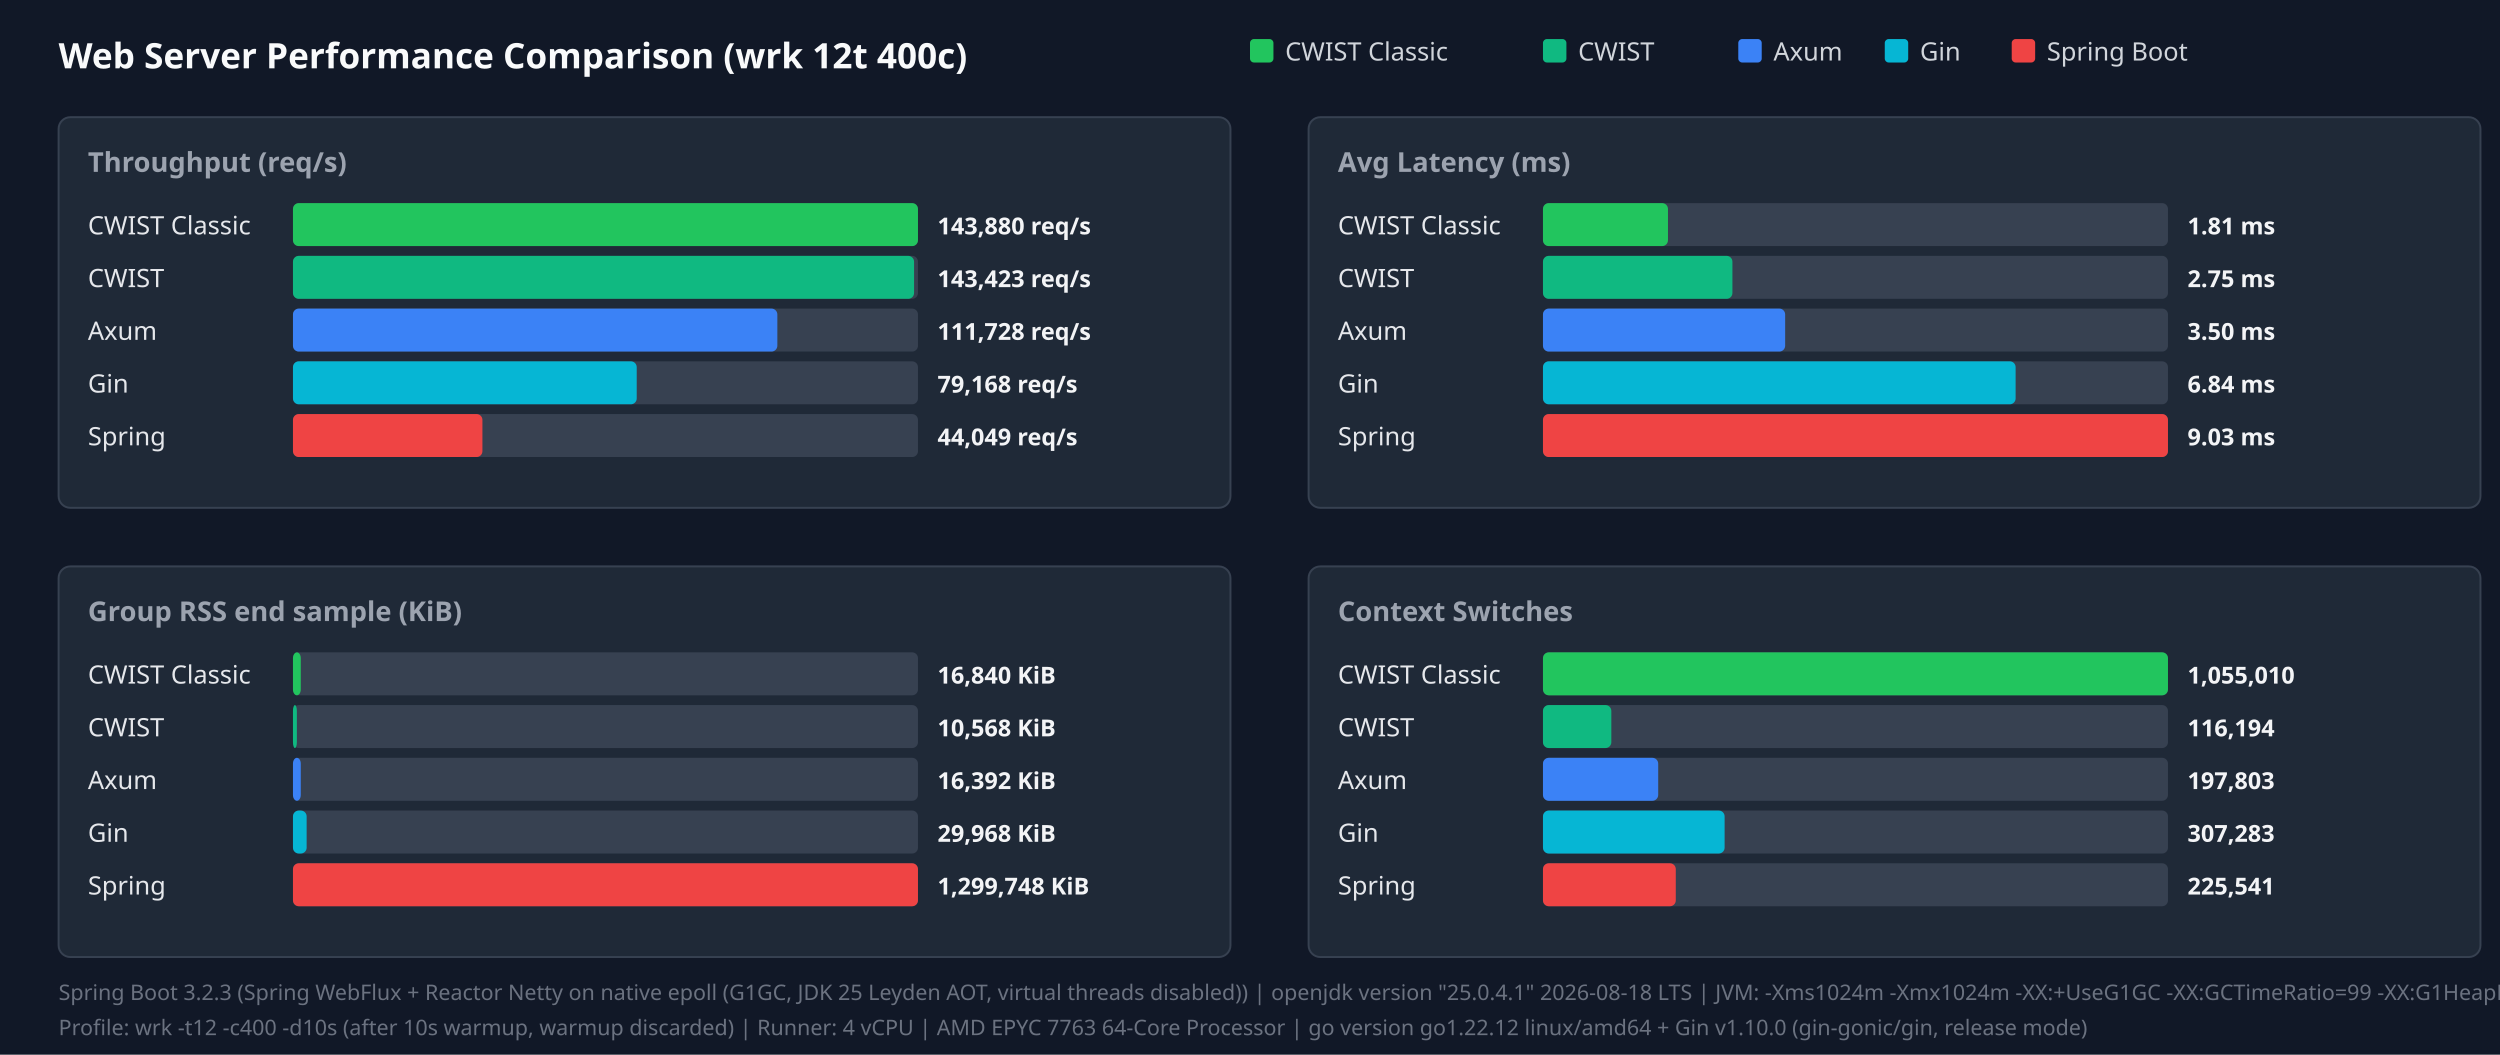
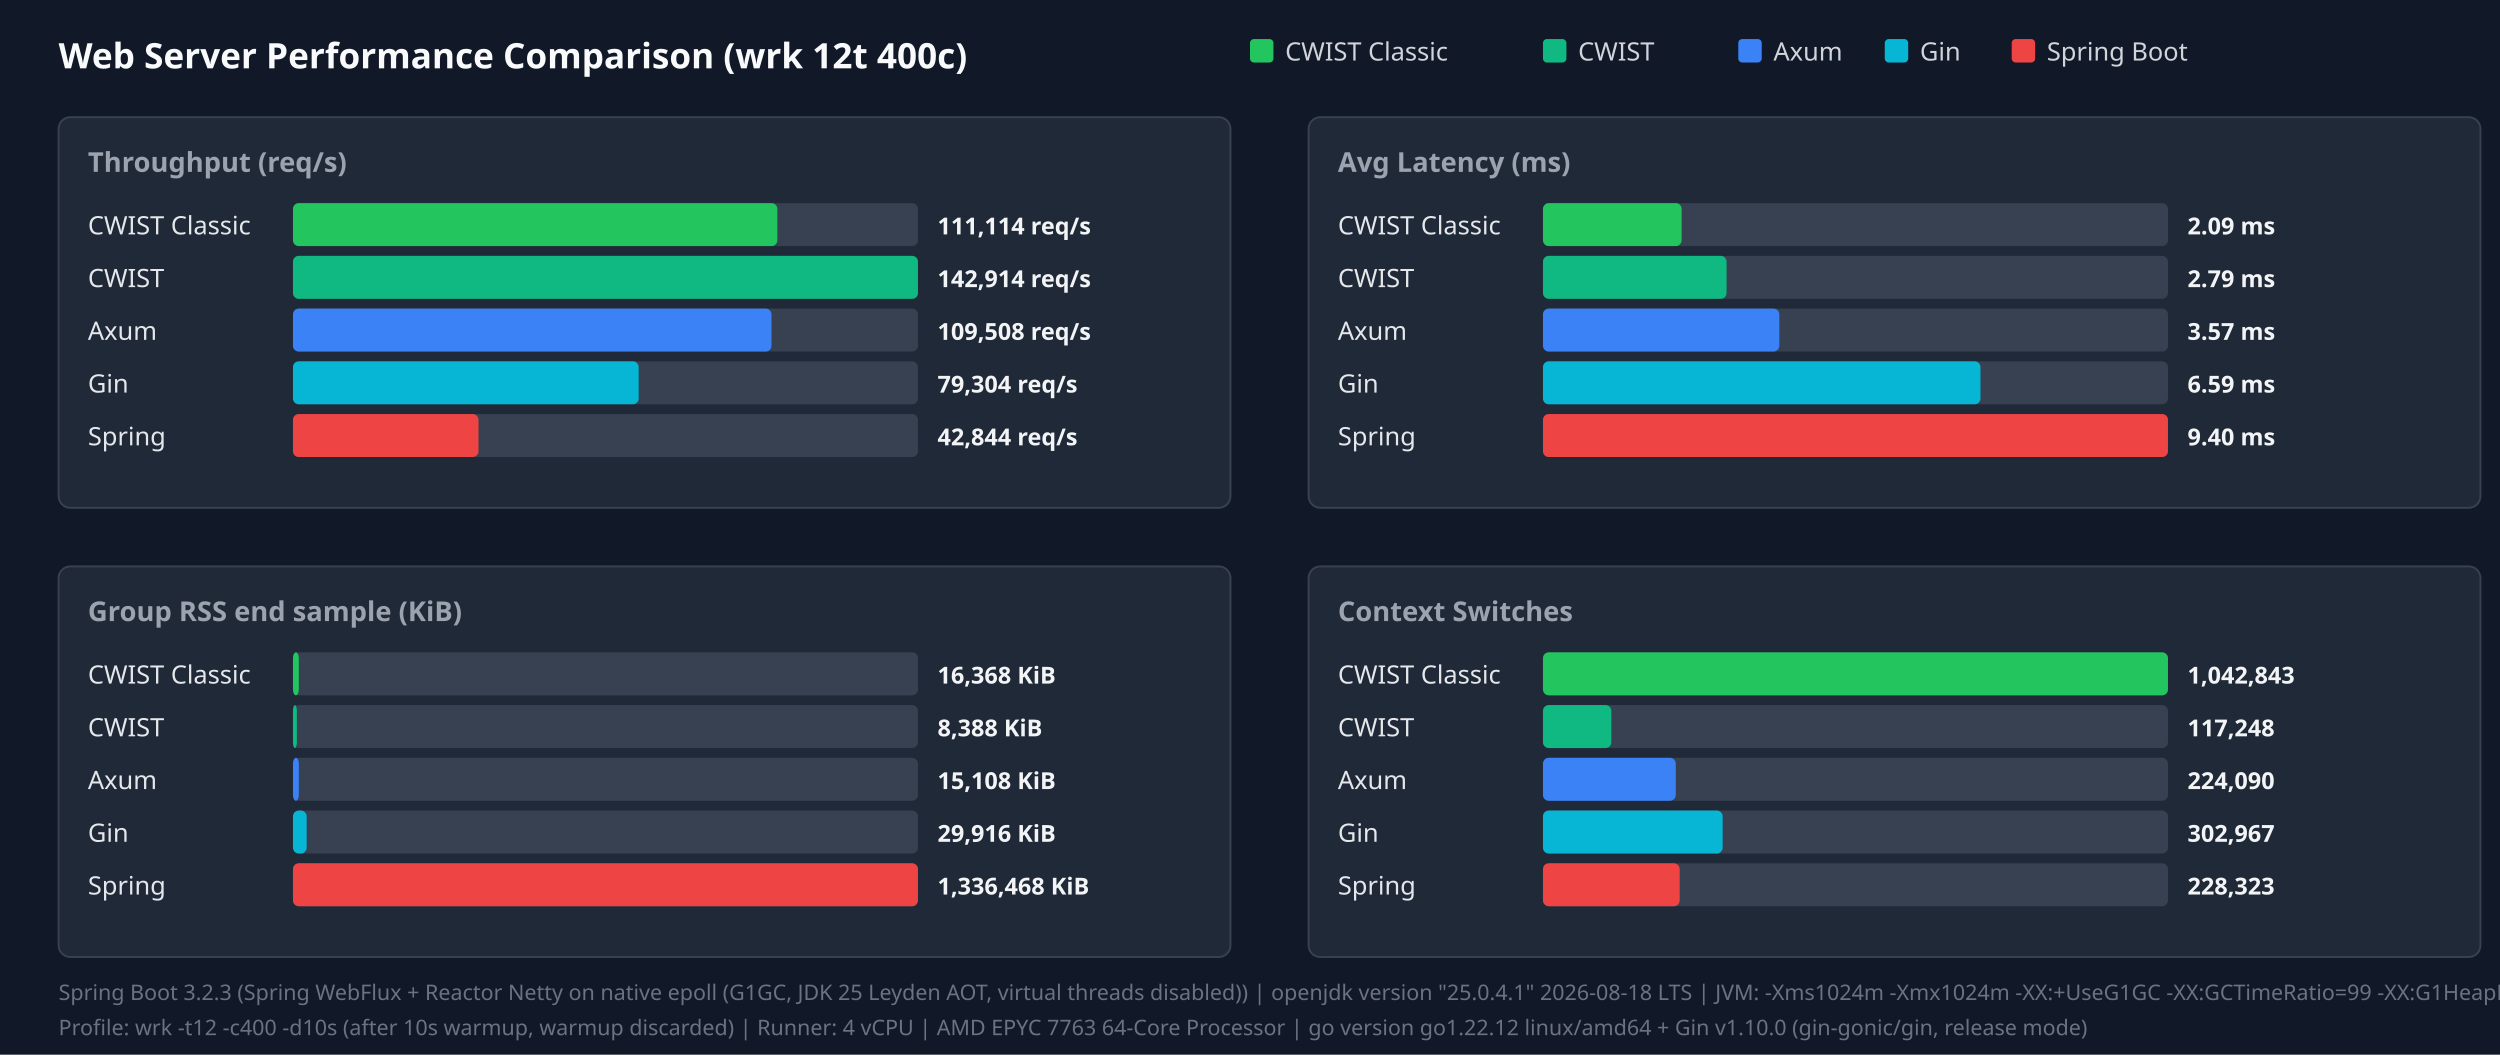
<svg xmlns="http://www.w3.org/2000/svg" width="1280" height="540" viewBox="0 0 1280 540">
  <style>.title{font:18px sans-serif;font-weight:bold;fill:#f9fafb}.panel-title{font:14px sans-serif;font-weight:600;fill:#9ca3af}.legend{font:13px sans-serif;fill:#d1d5db}.bar-label{font:13px sans-serif;font-weight:500;fill:#e5e7eb}.bar-val{font:12px sans-serif;font-weight:bold;fill:#f3f4f6}.footer{font:11px sans-serif;fill:#6b7280}</style>
  <rect width="100%" height="100%" fill="#111827" />
  <text x="30" y="35" class="title">Web Server Performance Comparison (wrk 12t 400c)</text>
  <rect x="640" y="20" width="12" height="12" fill="#22c55e" rx="2" />
  <text x="658" y="31" class="legend">CWIST Classic</text>
  <rect x="790" y="20" width="12" height="12" fill="#10b981" rx="2" />
  <text x="808" y="31" class="legend">CWIST</text>
  <rect x="890" y="20" width="12" height="12" fill="#3b82f6" rx="2" />
  <text x="908" y="31" class="legend">Axum</text>
  <rect x="965" y="20" width="12" height="12" fill="#06b6d4" rx="2" />
  <text x="983" y="31" class="legend">Gin</text>
  <rect x="1030" y="20" width="12" height="12" fill="#ef4444" rx="2" />
  <text x="1048" y="31" class="legend">Spring Boot</text>
  <rect x="30" y="60" width="600" height="200" fill="#1f2937" rx="6" stroke="#374151" />
  <text x="45" y="88" class="panel-title">Throughput (req/s)</text>
  <text x="45" y="120" class="bar-label">CWIST Classic</text>
  <rect x="150" y="104" width="320" height="22" fill="#374151" rx="3" />
-   <rect x="150" y="104" width="320" height="22" fill="#22c55e" rx="3" />
-   <text x="480" y="120" class="bar-val">143,880 req/s</text>
+   <rect x="150" y="104" width="248" height="22" fill="#22c55e" rx="3" />
+   <text x="480" y="120" class="bar-val">111,114 req/s</text>
  <text x="45" y="147" class="bar-label">CWIST</text>
  <rect x="150" y="131" width="320" height="22" fill="#374151" rx="3" />
-   <rect x="150" y="131" width="318" height="22" fill="#10b981" rx="3" />
-   <text x="480" y="147" class="bar-val">143,423 req/s</text>
+   <rect x="150" y="131" width="320" height="22" fill="#10b981" rx="3" />
+   <text x="480" y="147" class="bar-val">142,914 req/s</text>
  <text x="45" y="174" class="bar-label">Axum</text>
  <rect x="150" y="158" width="320" height="22" fill="#374151" rx="3" />
-   <rect x="150" y="158" width="248" height="22" fill="#3b82f6" rx="3" />
-   <text x="480" y="174" class="bar-val">111,728 req/s</text>
+   <rect x="150" y="158" width="245" height="22" fill="#3b82f6" rx="3" />
+   <text x="480" y="174" class="bar-val">109,508 req/s</text>
  <text x="45" y="201" class="bar-label">Gin</text>
  <rect x="150" y="185" width="320" height="22" fill="#374151" rx="3" />
-   <rect x="150" y="185" width="176" height="22" fill="#06b6d4" rx="3" />
-   <text x="480" y="201" class="bar-val">79,168 req/s</text>
+   <rect x="150" y="185" width="177" height="22" fill="#06b6d4" rx="3" />
+   <text x="480" y="201" class="bar-val">79,304 req/s</text>
  <text x="45" y="228" class="bar-label">Spring</text>
  <rect x="150" y="212" width="320" height="22" fill="#374151" rx="3" />
-   <rect x="150" y="212" width="97" height="22" fill="#ef4444" rx="3" />
-   <text x="480" y="228" class="bar-val">44,049 req/s</text>
+   <rect x="150" y="212" width="95" height="22" fill="#ef4444" rx="3" />
+   <text x="480" y="228" class="bar-val">42,844 req/s</text>
  <rect x="670" y="60" width="600" height="200" fill="#1f2937" rx="6" stroke="#374151" />
  <text x="685" y="88" class="panel-title">Avg Latency (ms)</text>
  <text x="685" y="120" class="bar-label">CWIST Classic</text>
  <rect x="790" y="104" width="320" height="22" fill="#374151" rx="3" />
-   <rect x="790" y="104" width="64" height="22" fill="#22c55e" rx="3" />
-   <text x="1120" y="120" class="bar-val">1.81 ms</text>
+   <rect x="790" y="104" width="71" height="22" fill="#22c55e" rx="3" />
+   <text x="1120" y="120" class="bar-val">2.09 ms</text>
  <text x="685" y="147" class="bar-label">CWIST</text>
  <rect x="790" y="131" width="320" height="22" fill="#374151" rx="3" />
-   <rect x="790" y="131" width="97" height="22" fill="#10b981" rx="3" />
-   <text x="1120" y="147" class="bar-val">2.75 ms</text>
+   <rect x="790" y="131" width="94" height="22" fill="#10b981" rx="3" />
+   <text x="1120" y="147" class="bar-val">2.79 ms</text>
  <text x="685" y="174" class="bar-label">Axum</text>
  <rect x="790" y="158" width="320" height="22" fill="#374151" rx="3" />
-   <rect x="790" y="158" width="124" height="22" fill="#3b82f6" rx="3" />
-   <text x="1120" y="174" class="bar-val">3.50 ms</text>
+   <rect x="790" y="158" width="121" height="22" fill="#3b82f6" rx="3" />
+   <text x="1120" y="174" class="bar-val">3.57 ms</text>
  <text x="685" y="201" class="bar-label">Gin</text>
  <rect x="790" y="185" width="320" height="22" fill="#374151" rx="3" />
-   <rect x="790" y="185" width="242" height="22" fill="#06b6d4" rx="3" />
-   <text x="1120" y="201" class="bar-val">6.84 ms</text>
+   <rect x="790" y="185" width="224" height="22" fill="#06b6d4" rx="3" />
+   <text x="1120" y="201" class="bar-val">6.59 ms</text>
  <text x="685" y="228" class="bar-label">Spring</text>
  <rect x="790" y="212" width="320" height="22" fill="#374151" rx="3" />
  <rect x="790" y="212" width="320" height="22" fill="#ef4444" rx="3" />
-   <text x="1120" y="228" class="bar-val">9.03 ms</text>
+   <text x="1120" y="228" class="bar-val">9.40 ms</text>
  <rect x="30" y="290" width="600" height="200" fill="#1f2937" rx="6" stroke="#374151" />
  <text x="45" y="318" class="panel-title">Group RSS end sample (KiB)</text>
  <text x="45" y="350" class="bar-label">CWIST Classic</text>
  <rect x="150" y="334" width="320" height="22" fill="#374151" rx="3" />
-   <rect x="150" y="334" width="4" height="22" fill="#22c55e" rx="3" />
-   <text x="480" y="350" class="bar-val">16,840 KiB</text>
+   <rect x="150" y="334" width="3" height="22" fill="#22c55e" rx="3" />
+   <text x="480" y="350" class="bar-val">16,368 KiB</text>
  <text x="45" y="377" class="bar-label">CWIST</text>
  <rect x="150" y="361" width="320" height="22" fill="#374151" rx="3" />
  <rect x="150" y="361" width="2" height="22" fill="#10b981" rx="3" />
-   <text x="480" y="377" class="bar-val">10,568 KiB</text>
+   <text x="480" y="377" class="bar-val">8,388 KiB</text>
  <text x="45" y="404" class="bar-label">Axum</text>
  <rect x="150" y="388" width="320" height="22" fill="#374151" rx="3" />
-   <rect x="150" y="388" width="4" height="22" fill="#3b82f6" rx="3" />
-   <text x="480" y="404" class="bar-val">16,392 KiB</text>
+   <rect x="150" y="388" width="3" height="22" fill="#3b82f6" rx="3" />
+   <text x="480" y="404" class="bar-val">15,108 KiB</text>
  <text x="45" y="431" class="bar-label">Gin</text>
  <rect x="150" y="415" width="320" height="22" fill="#374151" rx="3" />
  <rect x="150" y="415" width="7" height="22" fill="#06b6d4" rx="3" />
-   <text x="480" y="431" class="bar-val">29,968 KiB</text>
+   <text x="480" y="431" class="bar-val">29,916 KiB</text>
  <text x="45" y="458" class="bar-label">Spring</text>
  <rect x="150" y="442" width="320" height="22" fill="#374151" rx="3" />
  <rect x="150" y="442" width="320" height="22" fill="#ef4444" rx="3" />
-   <text x="480" y="458" class="bar-val">1,299,748 KiB</text>
+   <text x="480" y="458" class="bar-val">1,336,468 KiB</text>
  <rect x="670" y="290" width="600" height="200" fill="#1f2937" rx="6" stroke="#374151" />
  <text x="685" y="318" class="panel-title">Context Switches</text>
  <text x="685" y="350" class="bar-label">CWIST Classic</text>
  <rect x="790" y="334" width="320" height="22" fill="#374151" rx="3" />
  <rect x="790" y="334" width="320" height="22" fill="#22c55e" rx="3" />
-   <text x="1120" y="350" class="bar-val">1,055,010</text>
+   <text x="1120" y="350" class="bar-val">1,042,843</text>
  <text x="685" y="377" class="bar-label">CWIST</text>
  <rect x="790" y="361" width="320" height="22" fill="#374151" rx="3" />
  <rect x="790" y="361" width="35" height="22" fill="#10b981" rx="3" />
-   <text x="1120" y="377" class="bar-val">116,194</text>
+   <text x="1120" y="377" class="bar-val">117,248</text>
  <text x="685" y="404" class="bar-label">Axum</text>
  <rect x="790" y="388" width="320" height="22" fill="#374151" rx="3" />
-   <rect x="790" y="388" width="59" height="22" fill="#3b82f6" rx="3" />
-   <text x="1120" y="404" class="bar-val">197,803</text>
+   <rect x="790" y="388" width="68" height="22" fill="#3b82f6" rx="3" />
+   <text x="1120" y="404" class="bar-val">224,090</text>
  <text x="685" y="431" class="bar-label">Gin</text>
  <rect x="790" y="415" width="320" height="22" fill="#374151" rx="3" />
-   <rect x="790" y="415" width="93" height="22" fill="#06b6d4" rx="3" />
-   <text x="1120" y="431" class="bar-val">307,283</text>
+   <rect x="790" y="415" width="92" height="22" fill="#06b6d4" rx="3" />
+   <text x="1120" y="431" class="bar-val">302,967</text>
  <text x="685" y="458" class="bar-label">Spring</text>
  <rect x="790" y="442" width="320" height="22" fill="#374151" rx="3" />
-   <rect x="790" y="442" width="68" height="22" fill="#ef4444" rx="3" />
-   <text x="1120" y="458" class="bar-val">225,541</text>
+   <rect x="790" y="442" width="70" height="22" fill="#ef4444" rx="3" />
+   <text x="1120" y="458" class="bar-val">228,323</text>
  <text x="30" y="512" class="footer">Spring Boot 3.2.3 (Spring WebFlux + Reactor Netty on native epoll (G1GC, JDK 25 Leyden AOT, virtual threads disabled)) | openjdk version "25.0.4.1" 2026-08-18 LTS | JVM: -Xms1024m -Xmx1024m   -XX:+UseG1GC -XX:GCTimeRatio=99 -XX:G1HeapRegionSize=1m   -XX:+AlwaysPreTouch   -XX:CompileThreshold=1500 -XX:CICompilerCount=4   -Djava.security.egd=file:/dev/urandom   -Djava.net.preferIPv4Stack=true   -Dio.netty.allocator.type=pooled   -Dio.netty.leakDetection.level=disabled   -Dio.netty.buffer.checkBounds=false   -Dio.netty.buffer.checkAccessible=false   -Dreactor.netty.ioWorkerCount=4   -Xlog:gc*:file=/tmp/spring_gc.log:time,uptime,level,tags -XX:+AOTClassLinking -XX:AOTCache=/tmp/spring_bench/app.aot (JEP 483 + JEP 514 single-step AOT)</text>
  <text x="30" y="530" class="footer">Profile: wrk -t12 -c400 -d10s (after 10s warmup, warmup discarded) | Runner: 4 vCPU | AMD EPYC 7763 64-Core Processor | go version go1.22.12 linux/amd64 + Gin v1.10.0 (gin-gonic/gin, release mode)</text>
</svg>
